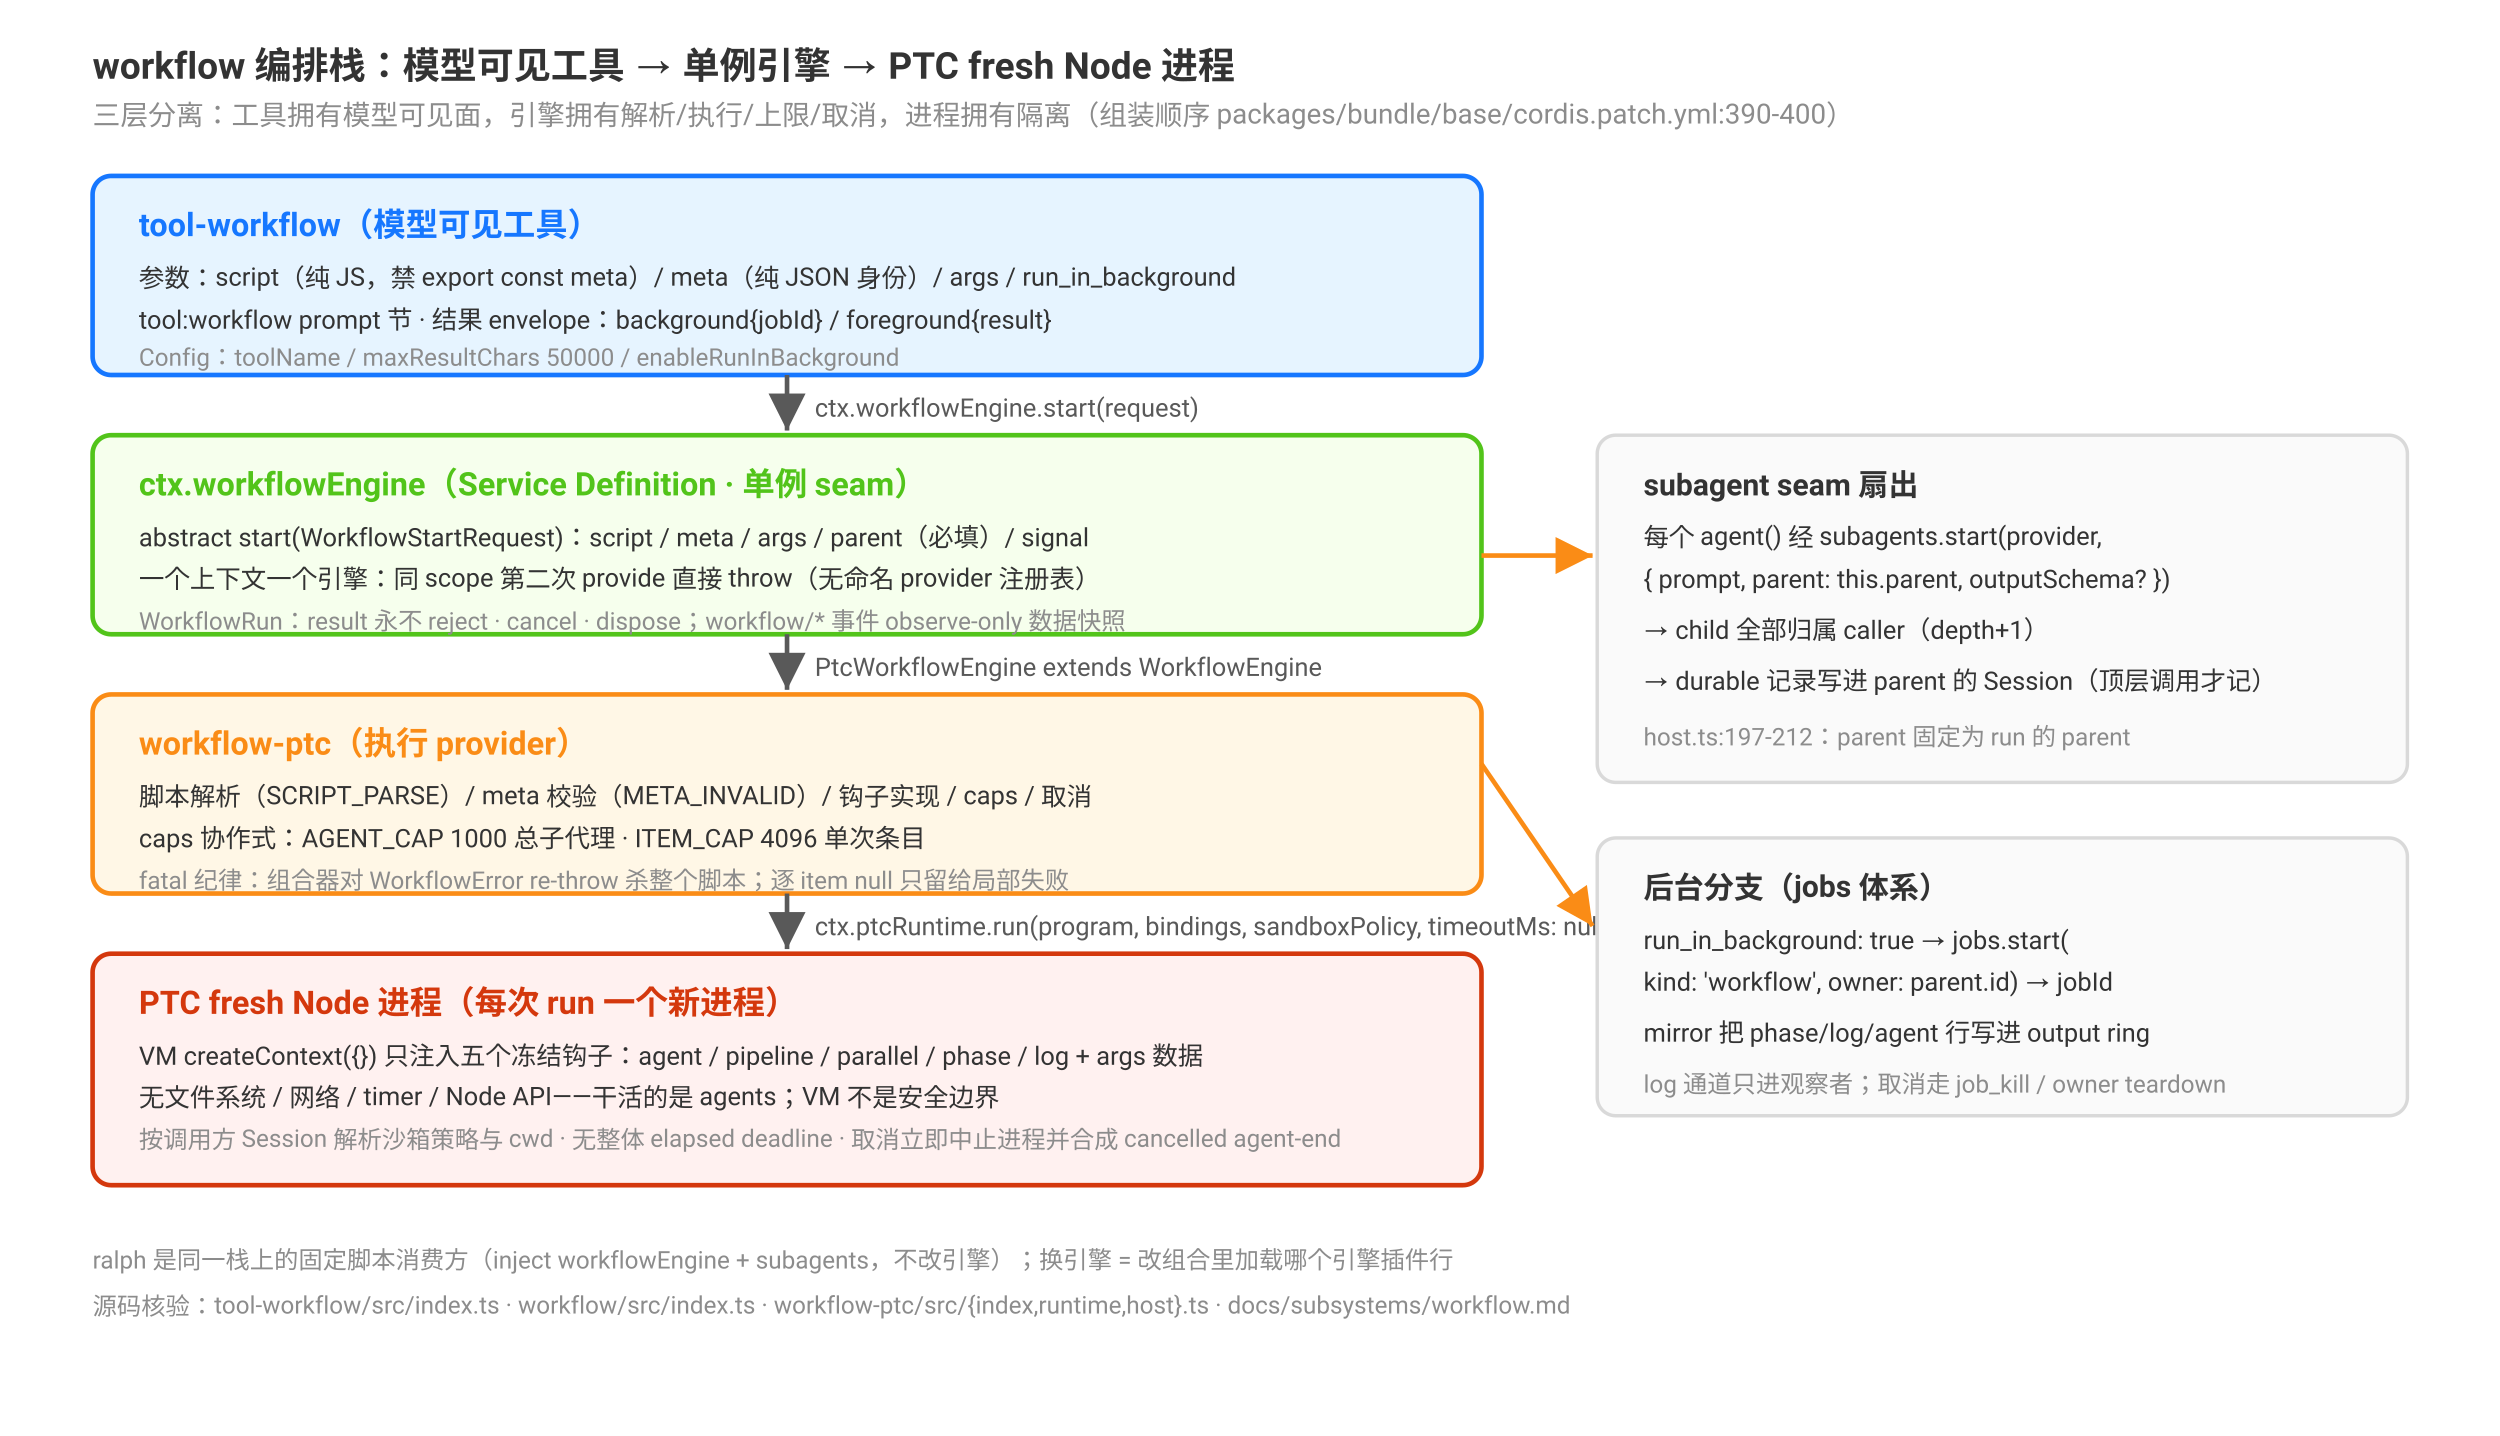
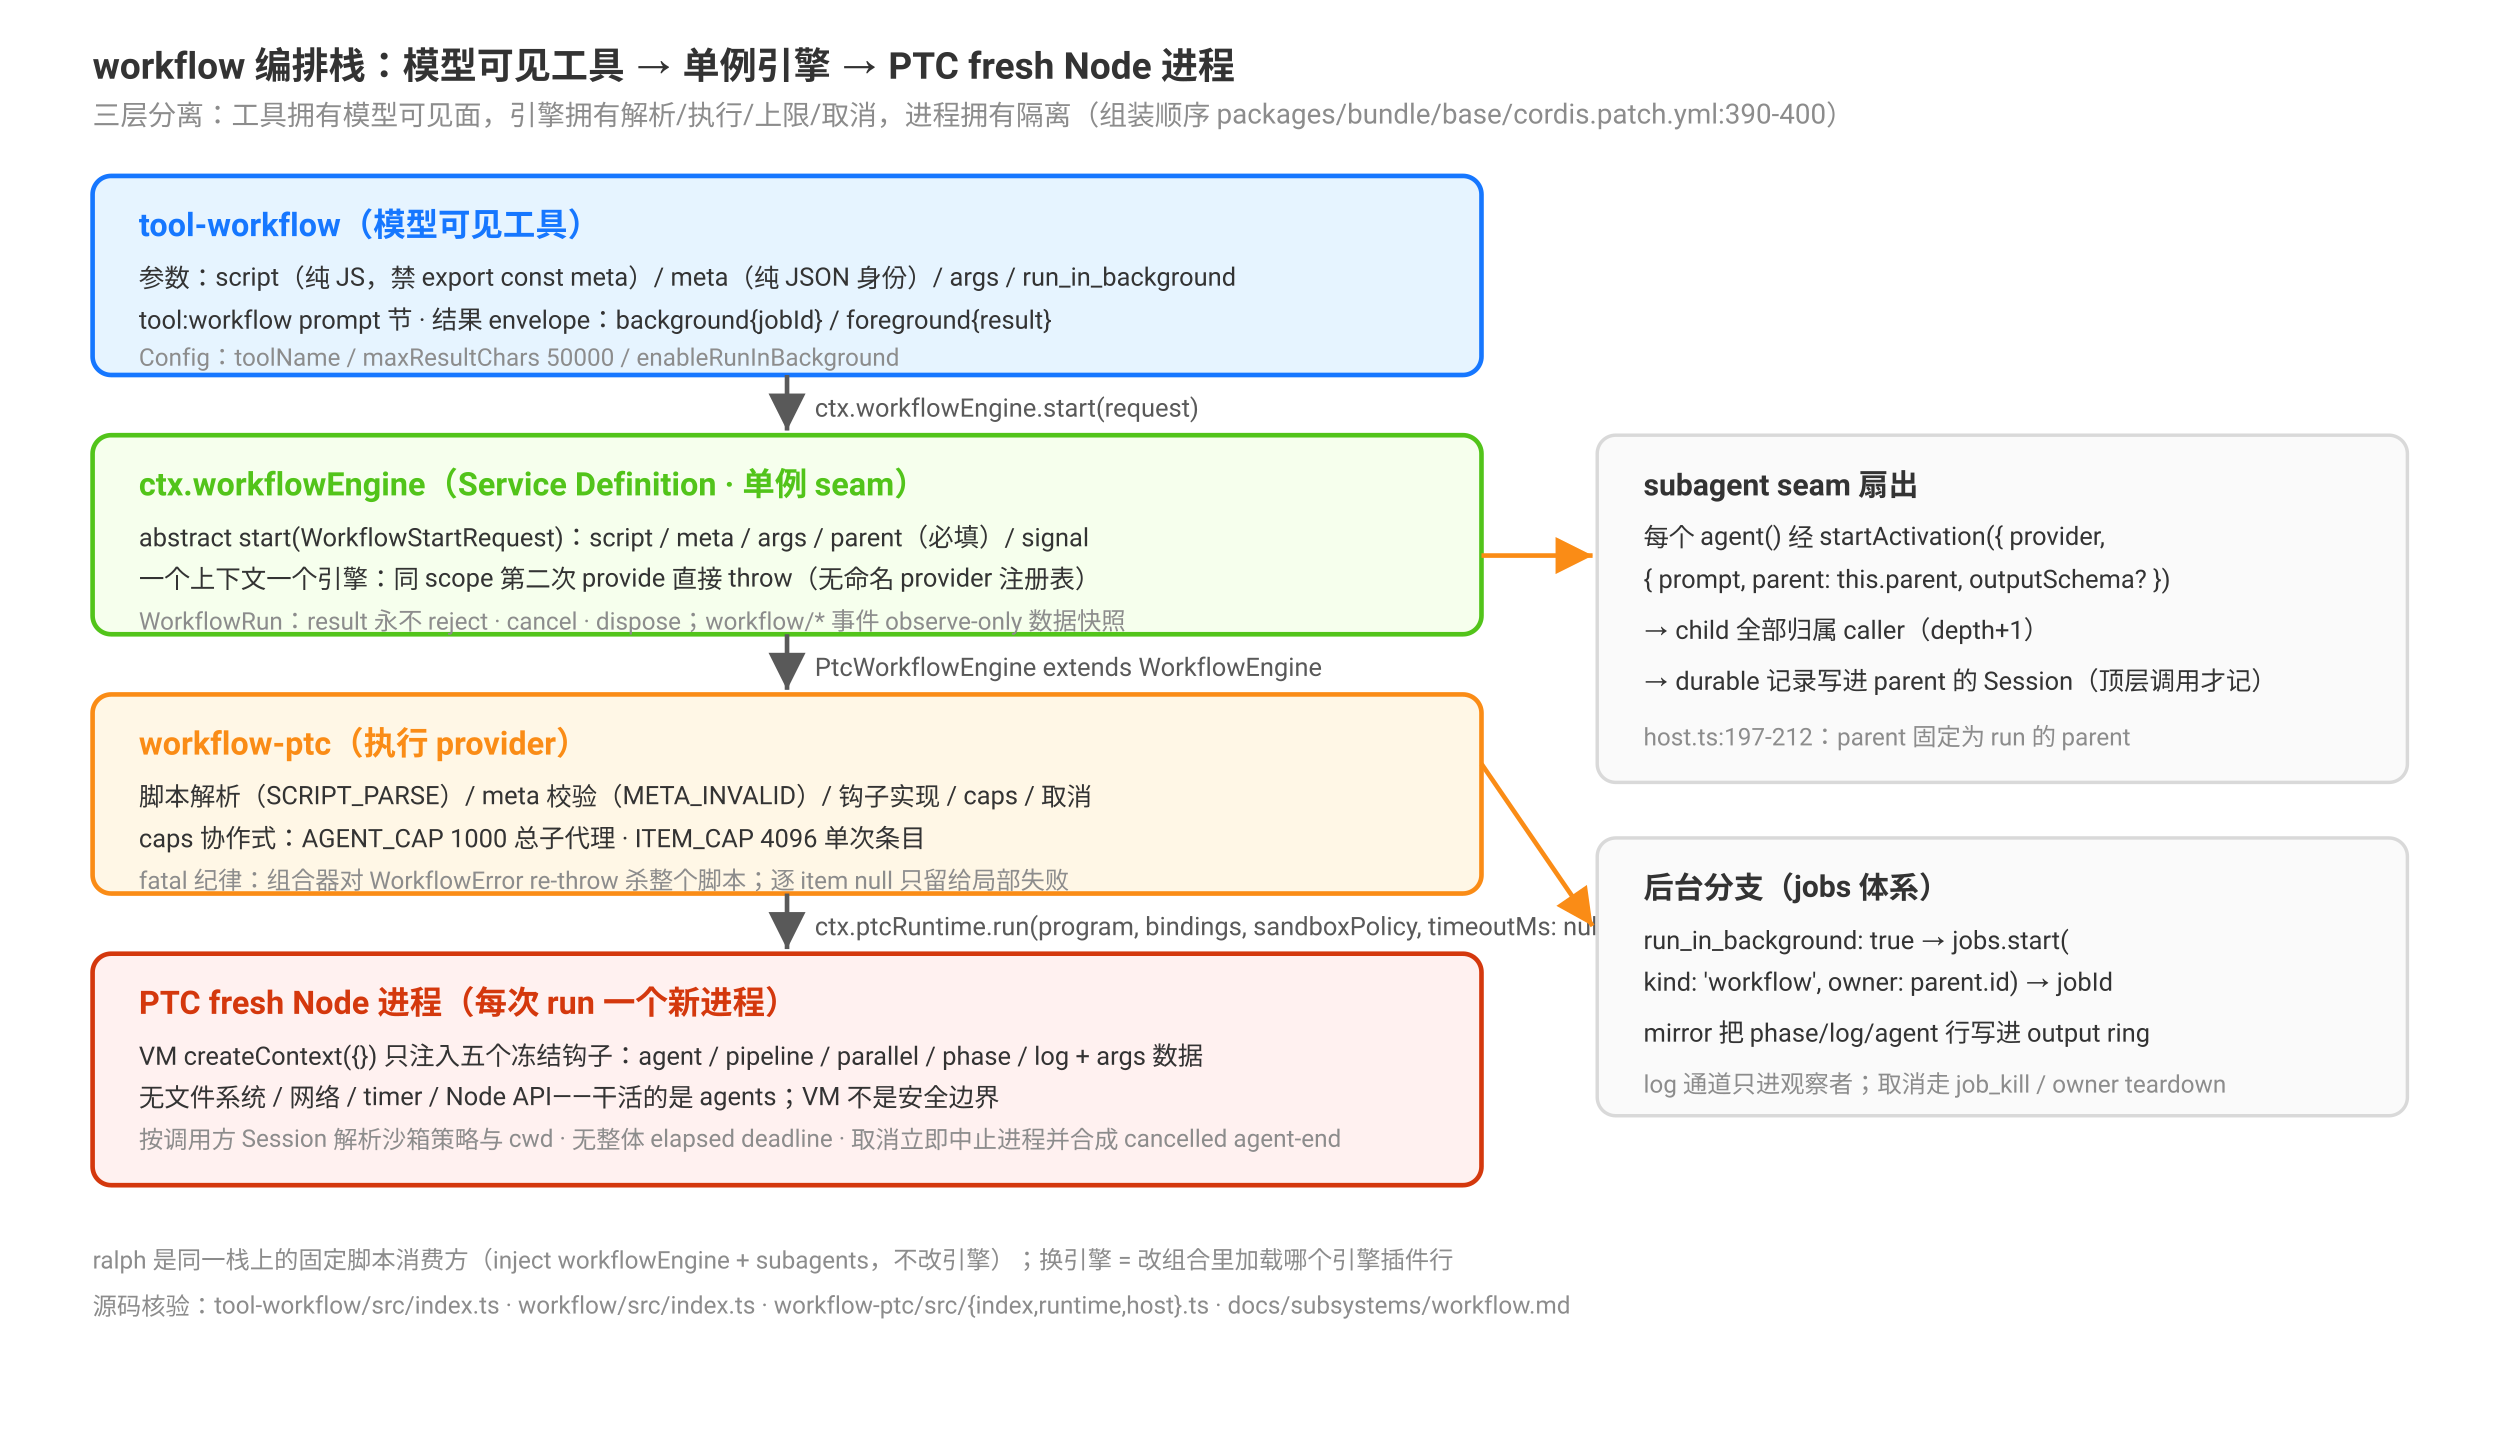
<svg xmlns="http://www.w3.org/2000/svg" viewBox="0 0 1080 620" font-family="-apple-system, BlinkMacSystemFont, 'Segoe UI', Roboto, Helvetica, Arial, sans-serif">
  <defs>
    <marker id="a" viewBox="0 0 10 10" refX="10" refY="5" markerWidth="8" markerHeight="8" orient="auto">
      <path d="M0 0 L10 5 L0 10 Z" fill="#595959" />
    </marker>
    <marker id="ab" viewBox="0 0 10 10" refX="10" refY="5" markerWidth="8" markerHeight="8" orient="auto">
      <path d="M0 0 L10 5 L0 10 Z" fill="#1677ff" />
    </marker>
    <marker id="ao" viewBox="0 0 10 10" refX="10" refY="5" markerWidth="8" markerHeight="8" orient="auto">
      <path d="M0 0 L10 5 L0 10 Z" fill="#fa8c16" />
    </marker>
  </defs>
  <text x="40" y="34" font-size="16" font-weight="bold" fill="#333">workflow 编排栈：模型可见工具 → 单例引擎 → PTC fresh Node 进程</text>
  <text x="40" y="54" font-size="12" fill="#8c8c8c">三层分离：工具拥有模型可见面，引擎拥有解析/执行/上限/取消，进程拥有隔离（组装顺序 packages/bundle/base/cordis.patch.yml:390-400）</text>
  <rect x="40" y="76" width="600" height="86" rx="8" fill="#e6f4ff" stroke="#1677ff" stroke-width="2" />
  <text x="60" y="102" font-size="14" font-weight="bold" fill="#1677ff">tool-workflow（模型可见工具）</text>
  <text x="60" y="124" font-size="11" fill="#333">参数：script（纯 JS，禁 export const meta）/ meta（纯 JSON 身份）/ args / run_in_background</text>
  <text x="60" y="142" font-size="11" fill="#333">tool:workflow prompt 节 · 结果 envelope：background{jobId} / foreground{result}</text>
  <text x="60" y="158" font-size="10.5" fill="#8c8c8c">Config：toolName / maxResultChars 50000 / enableRunInBackground</text>
  <line x1="340" y1="162" x2="340" y2="186" stroke="#595959" stroke-width="2" marker-end="url(#a)" />
  <text x="352" y="180" font-size="11" fill="#595959">ctx.workflowEngine.start(request)</text>
  <rect x="40" y="188" width="600" height="86" rx="8" fill="#f6ffed" stroke="#52c41a" stroke-width="2" />
  <text x="60" y="214" font-size="14" font-weight="bold" fill="#52c41a">ctx.workflowEngine（Service Definition · 单例 seam）</text>
  <text x="60" y="236" font-size="11" fill="#333">abstract start(WorkflowStartRequest)：script / meta / args / parent（必填）/ signal</text>
  <text x="60" y="254" font-size="11" fill="#333">一个上下文一个引擎：同 scope 第二次 provide 直接 throw（无命名 provider 注册表）</text>
  <text x="60" y="272" font-size="10.5" fill="#8c8c8c">WorkflowRun：result 永不 reject · cancel · dispose；workflow/* 事件 observe-only 数据快照</text>
  <line x1="340" y1="274" x2="340" y2="298" stroke="#595959" stroke-width="2" marker-end="url(#a)" />
  <text x="352" y="292" font-size="11" fill="#595959">PtcWorkflowEngine extends WorkflowEngine</text>
  <rect x="40" y="300" width="600" height="86" rx="8" fill="#fff7e6" stroke="#fa8c16" stroke-width="2" />
  <text x="60" y="326" font-size="14" font-weight="bold" fill="#fa8c16">workflow-ptc（执行 provider）</text>
  <text x="60" y="348" font-size="11" fill="#333">脚本解析（SCRIPT_PARSE）/ meta 校验（META_INVALID）/ 钩子实现 / caps / 取消</text>
  <text x="60" y="366" font-size="11" fill="#333">caps 协作式：AGENT_CAP 1000 总子代理 · ITEM_CAP 4096 单次条目</text>
  <text x="60" y="384" font-size="10.5" fill="#8c8c8c">fatal 纪律：组合器对 WorkflowError re-throw 杀整个脚本；逐 item null 只留给局部失败</text>
  <line x1="340" y1="386" x2="340" y2="410" stroke="#595959" stroke-width="2" marker-end="url(#a)" />
  <text x="352" y="404" font-size="11" fill="#595959">ctx.ptcRuntime.run(program, bindings, sandboxPolicy, timeoutMs: null)</text>
  <rect x="40" y="412" width="600" height="100" rx="8" fill="#fff1f0" stroke="#d4380d" stroke-width="2" />
  <text x="60" y="438" font-size="14" font-weight="bold" fill="#d4380d">PTC fresh Node 进程（每次 run 一个新进程）</text>
  <text x="60" y="460" font-size="11" fill="#333">VM createContext({}) 只注入五个冻结钩子：agent / pipeline / parallel / phase / log + args 数据</text>
  <text x="60" y="478" font-size="11" fill="#333">无文件系统 / 网络 / timer / Node API——干活的是 agents；VM 不是安全边界</text>
  <text x="60" y="496" font-size="10.5" fill="#8c8c8c">按调用方 Session 解析沙箱策略与 cwd · 无整体 elapsed deadline · 取消立即中止进程并合成 cancelled agent-end</text>
  <rect x="690" y="188" width="350" height="150" rx="8" fill="#fafafa" stroke="#d9d9d9" stroke-width="1.5" />
  <text x="710" y="214" font-size="13" font-weight="bold" fill="#333">subagent seam 扇出</text>
-   <text x="710" y="236" font-size="11" fill="#333">每个 agent() 经 subagents.start(provider,</text>
+   <text x="710" y="236" font-size="11" fill="#333">每个 agent() 经 startActivation({ provider,</text>
  <text x="710" y="254" font-size="11" fill="#333">{ prompt, parent: this.parent, outputSchema? })</text>
  <text x="710" y="276" font-size="11" fill="#333">→ child 全部归属 caller（depth+1）</text>
  <text x="710" y="298" font-size="11" fill="#333">→ durable 记录写进 parent 的 Session（顶层调用才记）</text>
  <text x="710" y="322" font-size="10.5" fill="#8c8c8c">host.ts:197-212：parent 固定为 run 的 parent</text>
  <rect x="690" y="362" width="350" height="120" rx="8" fill="#fafafa" stroke="#d9d9d9" stroke-width="1.5" />
  <text x="710" y="388" font-size="13" font-weight="bold" fill="#333">后台分支（jobs 体系）</text>
  <text x="710" y="410" font-size="11" fill="#333">run_in_background: true → jobs.start(</text>
  <text x="710" y="428" font-size="11" fill="#333">kind: 'workflow', owner: parent.id) → jobId</text>
  <text x="710" y="450" font-size="11" fill="#333">mirror 把 phase/log/agent 行写进 output ring</text>
  <text x="710" y="472" font-size="10.5" fill="#8c8c8c">log 通道只进观察者；取消走 job_kill / owner teardown</text>
  <line x1="640" y1="240" x2="688" y2="240" stroke="#fa8c16" stroke-width="2" marker-end="url(#ao)" />
  <line x1="640" y1="330" x2="688" y2="400" stroke="#fa8c16" stroke-width="2" marker-end="url(#ao)" />
  <text x="40" y="548" font-size="10.5" fill="#8c8c8c">ralph 是同一栈上的固定脚本消费方（inject workflowEngine + subagents，不改引擎）；换引擎 = 改组合里加载哪个引擎插件行</text>
  <text x="40" y="568" font-size="10.5" fill="#8c8c8c">源码核验：tool-workflow/src/index.ts · workflow/src/index.ts · workflow-ptc/src/{index,runtime,host}.ts · docs/subsystems/workflow.md</text>
</svg>
